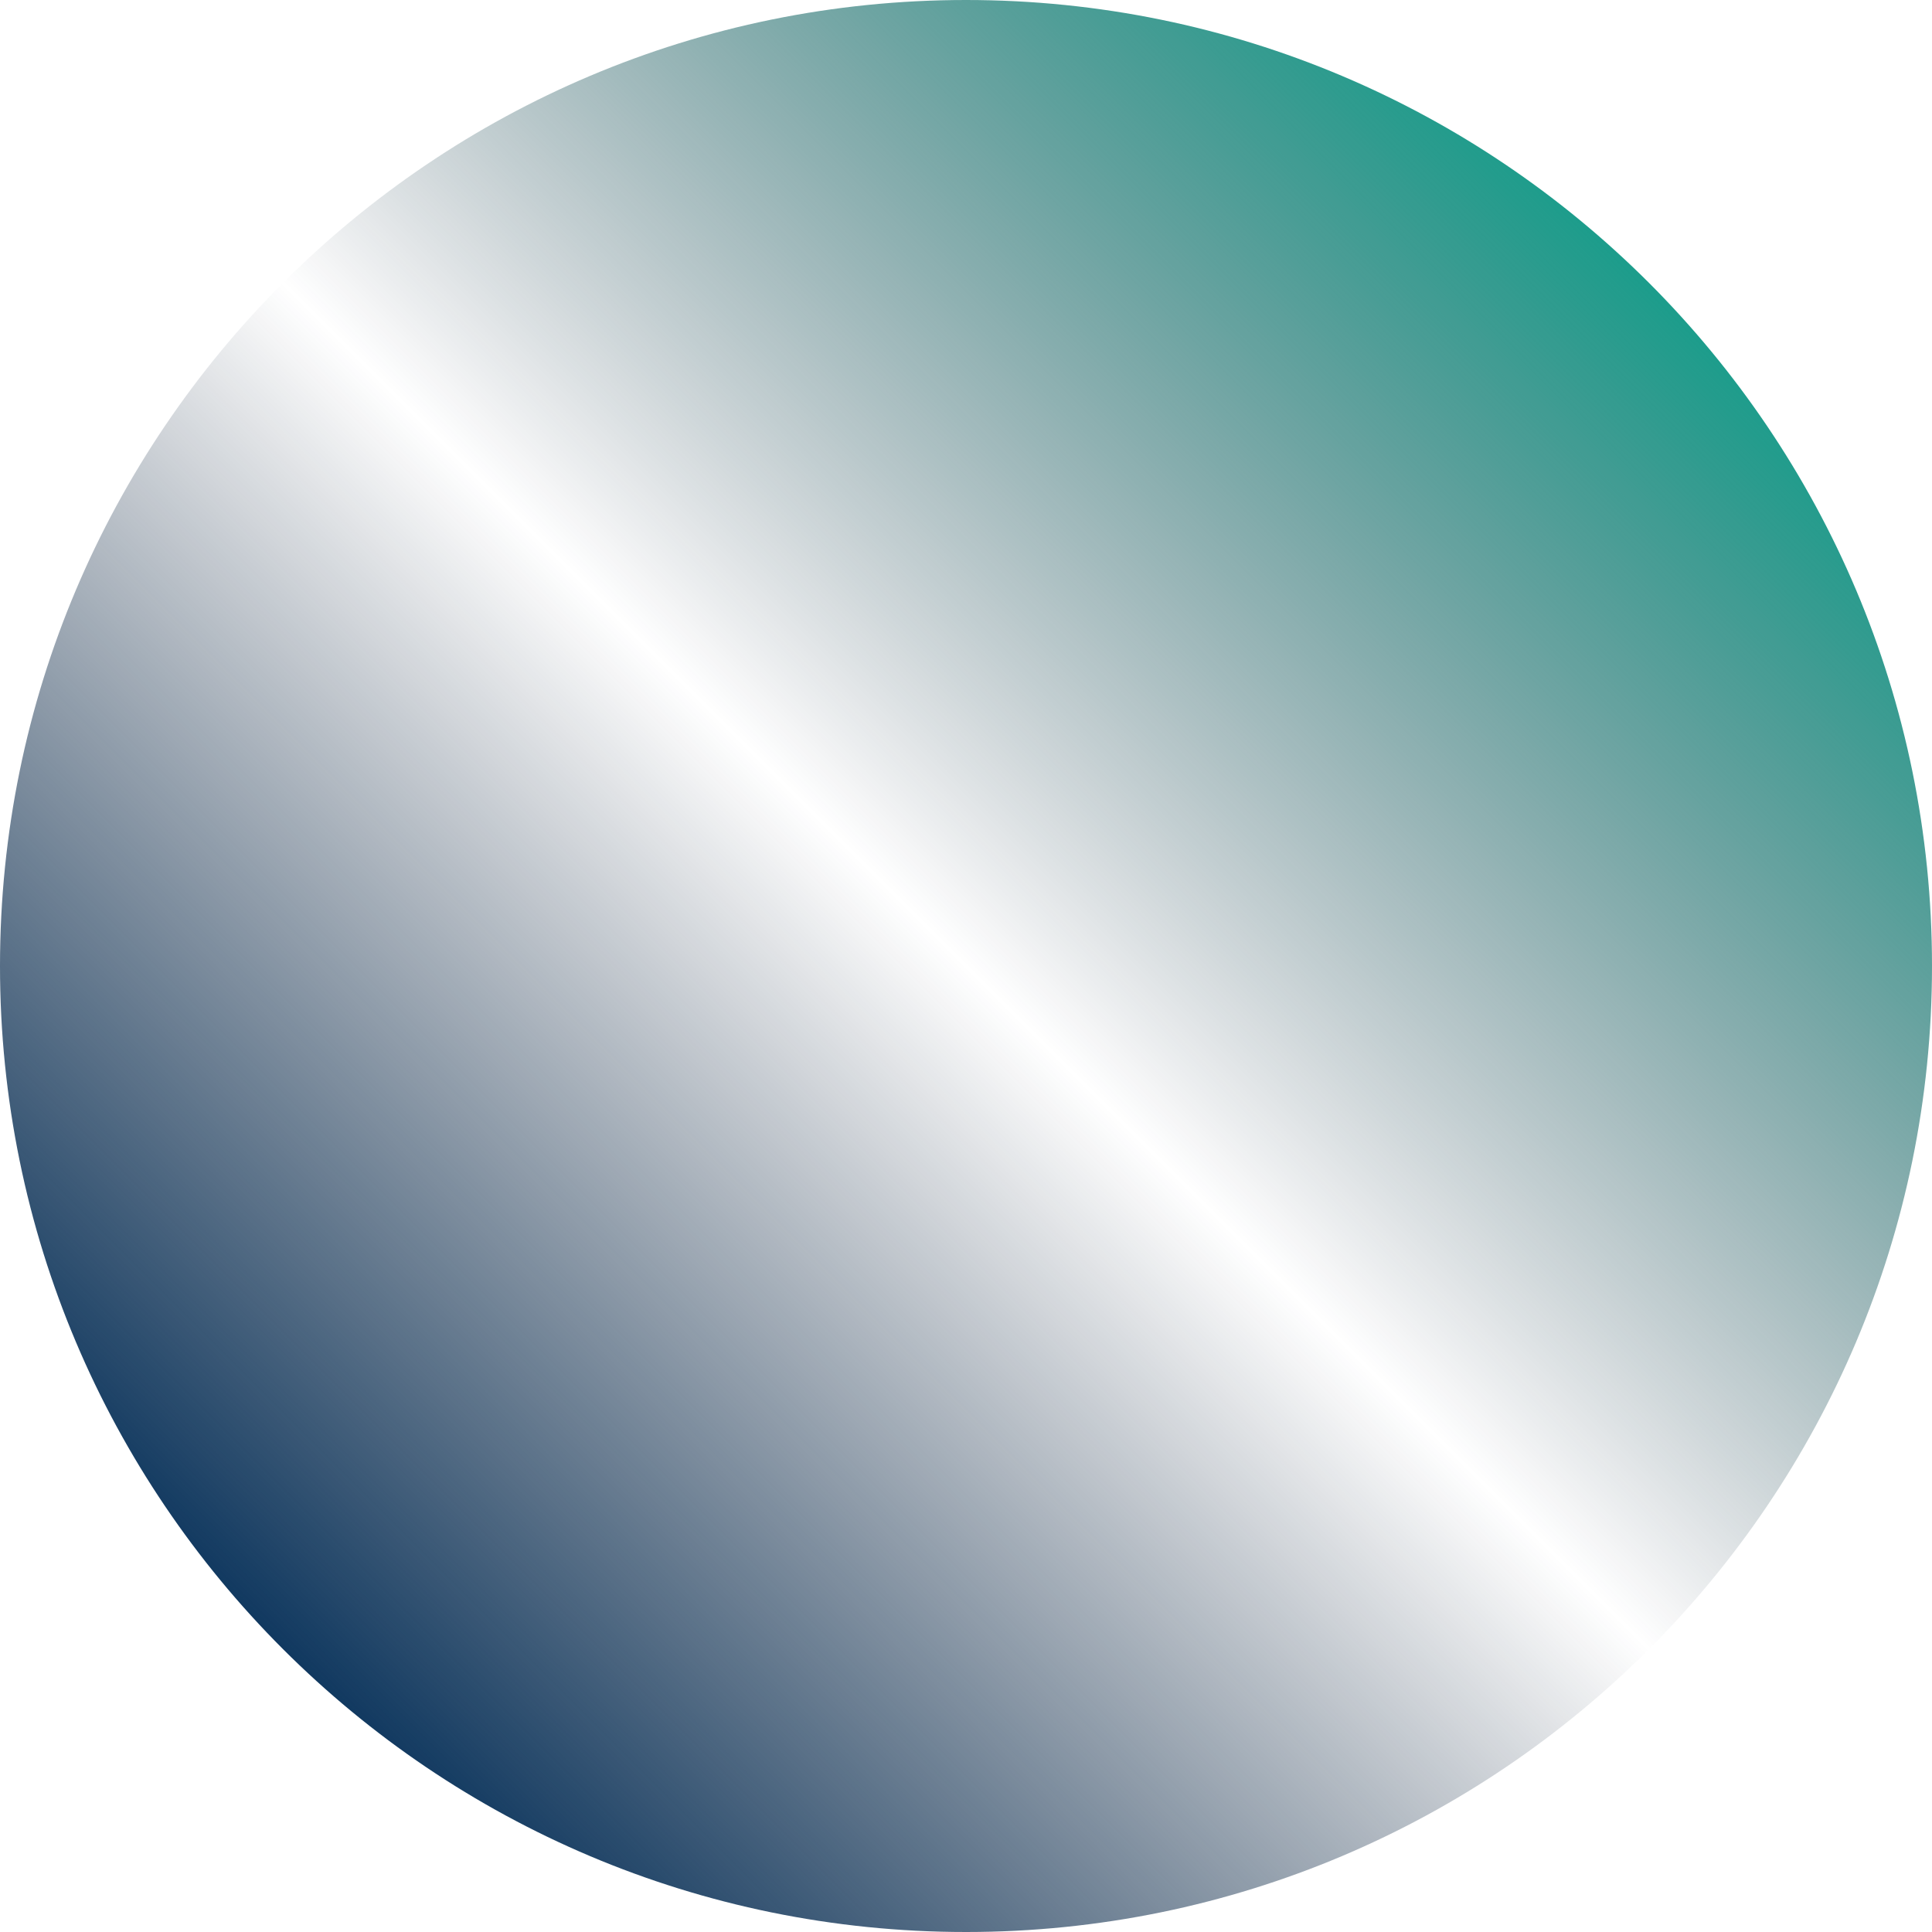
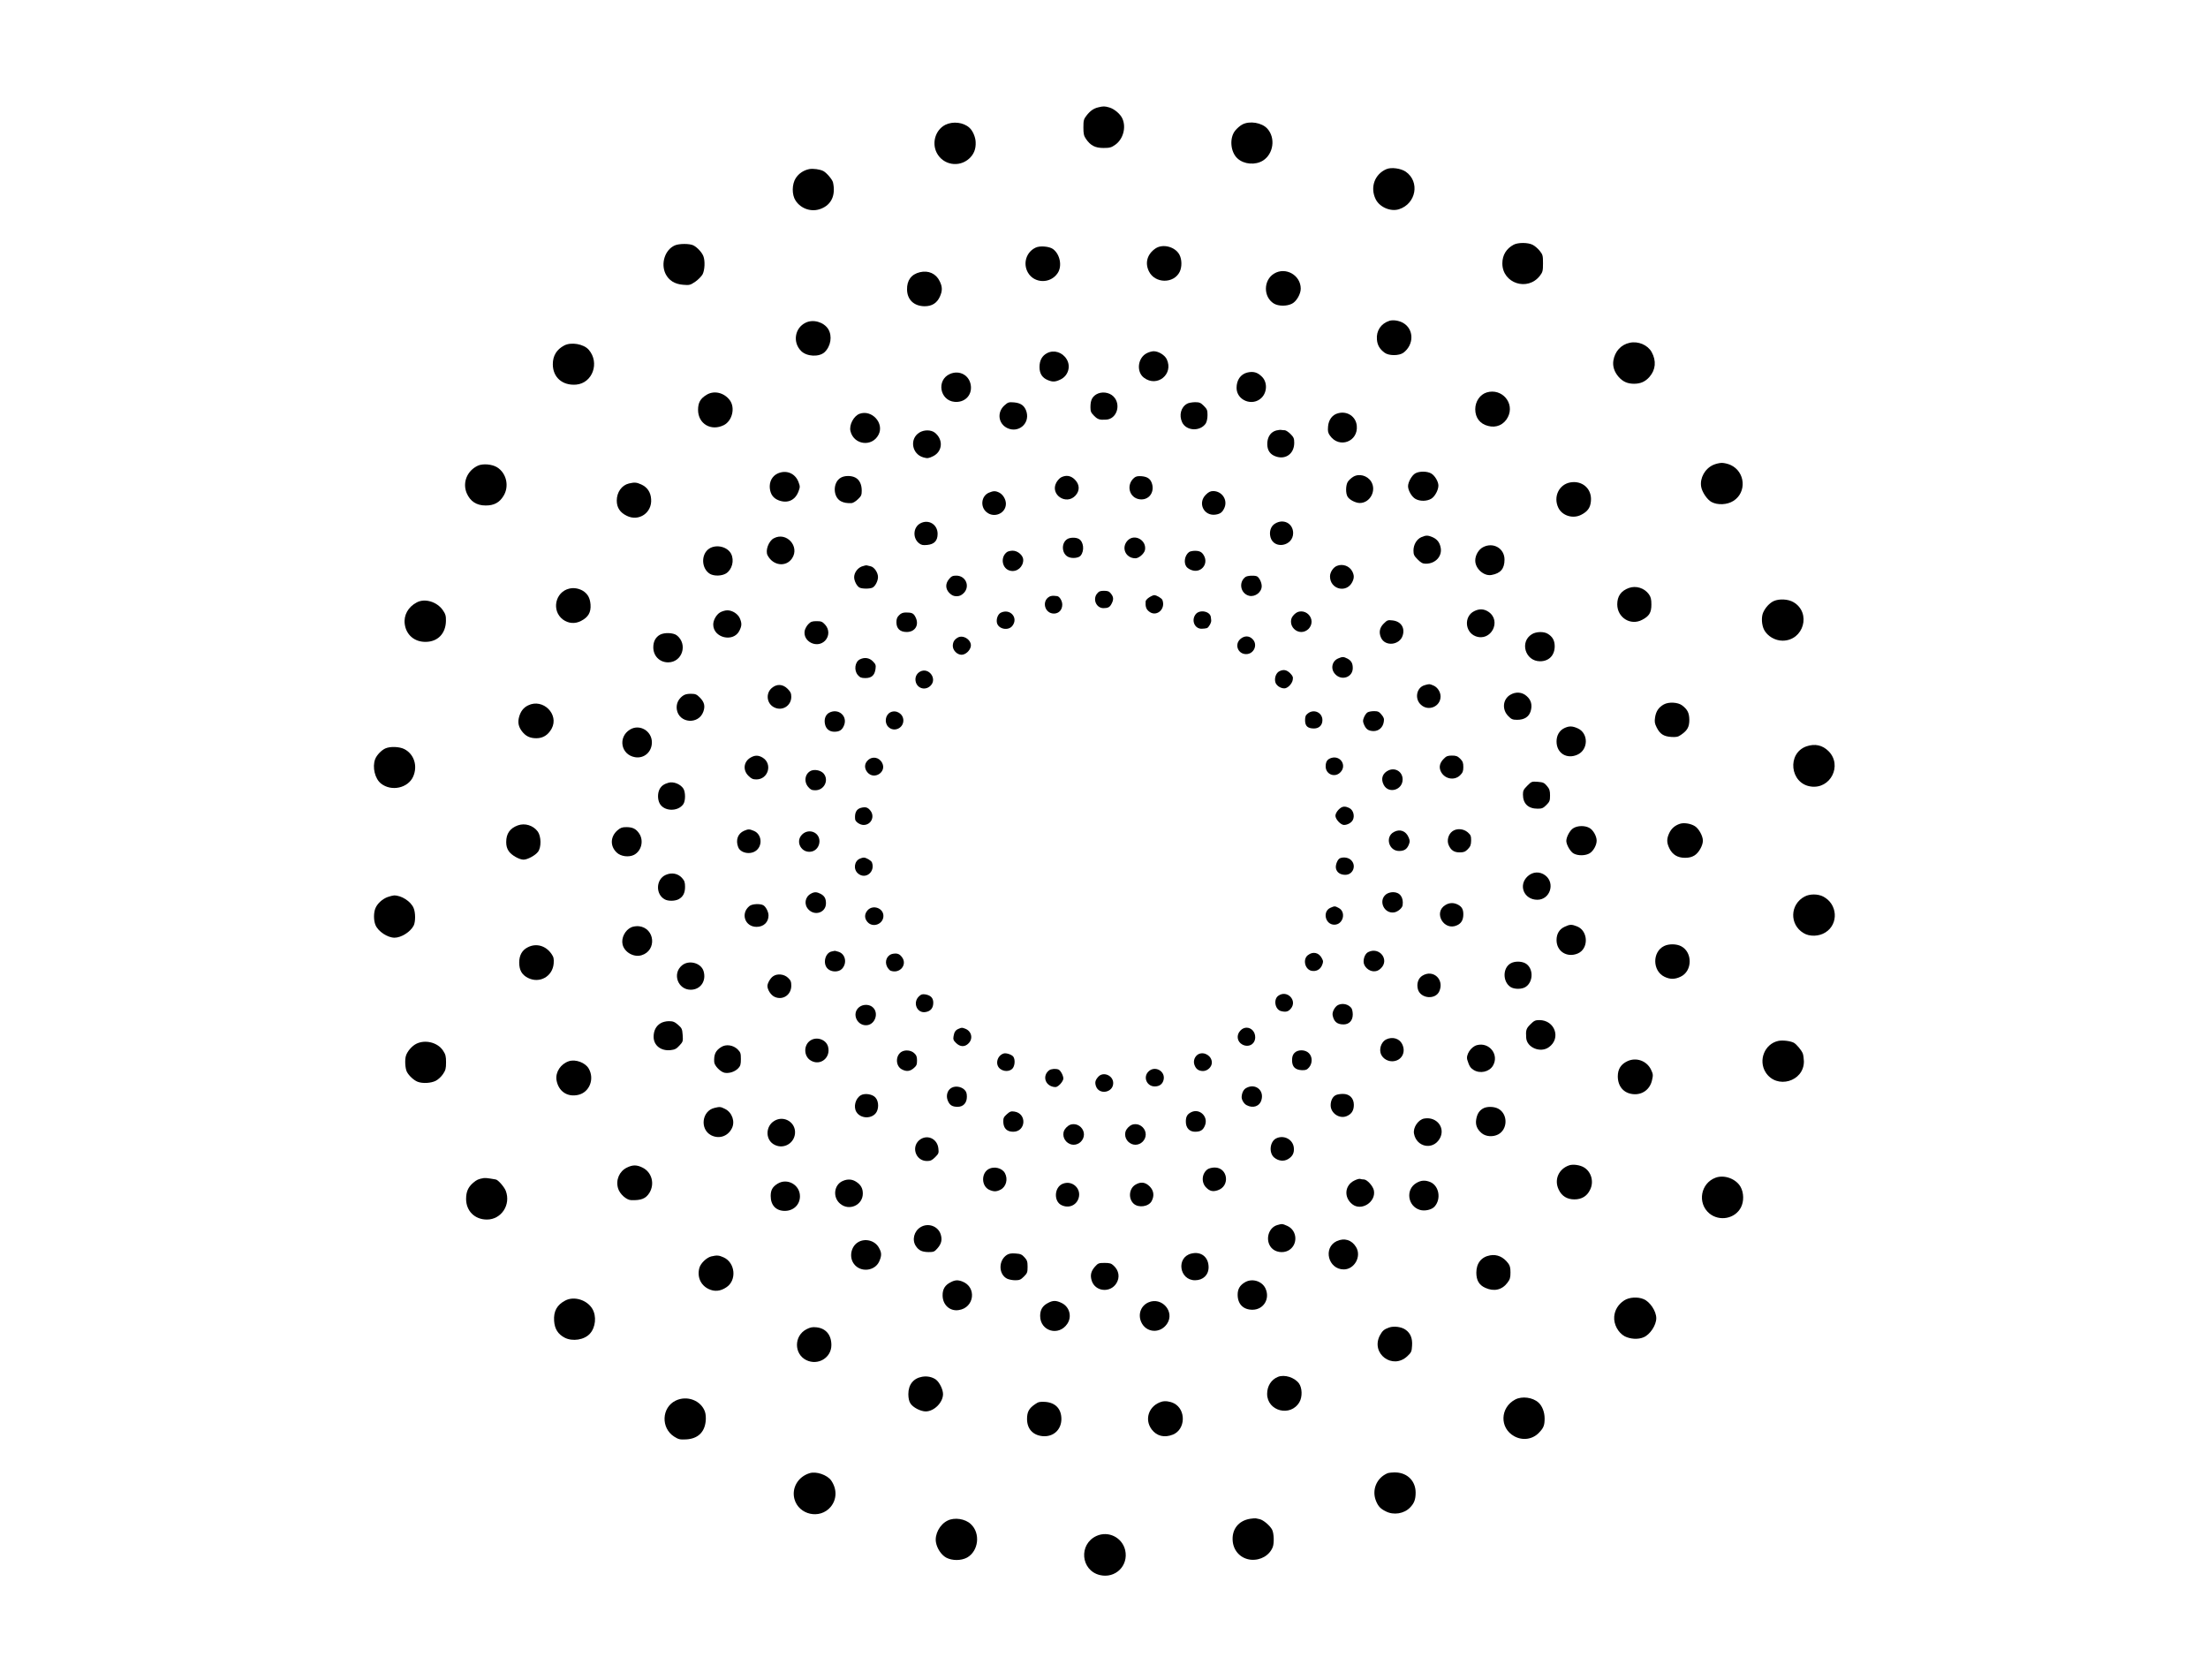
- <svg xmlns="http://www.w3.org/2000/svg" viewBox="0 0 926.2 926.2">
-   <defs>
-     <style>
-       .cls-1 {
-         fill: url(#linear-gradient);
-       }
-     </style>
-     <linearGradient id="linear-gradient" x1="0.146" y1="0.854" x2="0.854" y2="0.146" gradientUnits="objectBoundingBox">
-       <stop offset="0" stop-color="#0e375f" />
-       <stop offset="0.5" stop-color="#0e1f34" stop-opacity="0" />
-       <stop offset="1" stop-color="#1a9d8b" />
-     </linearGradient>
-   </defs>
-   <circle id="Ellipse_38" data-name="Ellipse 38" class="cls-1" cx="463.1" cy="463.1" r="463.1" />
+ <svg xmlns="http://www.w3.org/2000/svg" version="1.0" width="2037pt" height="1549pt" viewBox="0 0 2037 1549" preserveAspectRatio="xMidYMid meet">
+   <g transform="translate(0,1549) scale(0.1,-0.1)" fill="#000000" stroke="none">
+     <path d="M10133 14500 c-44 -10 -76 -33 -110 -77 -25 -32 -28 -45 -28 -108 0 -59 4 -78 24 -107 42 -61 85 -83 161 -83 57 0 73 4 108 29 72 50 103 157 68 239 -17 43 -76 93 -123 106 -43 12 -54 12 -100 1z" />
+     <path d="M8722 14339 c-91 -46 -128 -165 -80 -259 58 -112 205 -138 299 -53 43 39 63 88 60 151 -1 47 -27 107 -58 134 -55 50 -151 61 -221 27z" />
+     <path d="M11460 14341 c-19 -10 -48 -35 -64 -55 -56 -68 -45 -199 21 -258 60 -55 165 -63 235 -19 97 62 117 209 40 294 -50 56 -164 75 -232 38z" />
+     <path d="M7465 13930 c-52 -11 -94 -39 -123 -82 -37 -57 -38 -155 -2 -209 51 -77 148 -108 233 -75 97 37 138 125 112 243 -6 27 -59 89 -89 105 -30 16 -95 25 -131 18z" />
+     <path d="M12791 13930 c-109 -46 -153 -168 -100 -277 36 -74 138 -118 216 -93 158 51 194 254 62 346 -45 31 -133 43 -178 24z" />
+     <path d="M13965 13233 c-68 -36 -105 -96 -105 -173 0 -184 234 -261 347 -113 25 33 28 44 28 114 0 71 -2 80 -31 116 -17 21 -46 46 -65 55 -43 22 -134 22 -174 1z" />
+     <path d="M6225 13226 c-90 -40 -131 -166 -85 -262 30 -61 85 -95 162 -101 59 -5 66 -3 112 28 27 19 58 50 68 69 20 39 24 123 7 167 -13 34 -55 80 -91 99 -34 18 -133 18 -173 0z" />
+     <path d="M9555 13206 c-87 -40 -120 -146 -72 -230 58 -102 208 -105 274 -6 44 64 23 175 -43 223 -33 24 -120 32 -159 13z" />
+     <path d="M10660 13198 c-76 -52 -99 -132 -61 -210 55 -115 231 -117 285 -4 21 45 20 113 -3 156 -39 74 -153 104 -221 58z" />
+     <path d="M8487 12979 c-80 -19 -121 -75 -119 -161 2 -93 64 -152 162 -153 68 0 114 29 141 89 24 53 24 90 -2 142 -33 70 -104 102 -182 83z" />
+     <path d="M11754 12966 c-100 -61 -100 -216 -2 -276 43 -26 121 -26 168 -1 41 21 80 89 80 138 0 125 -140 204 -246 139z" />
+     <path d="M12819 12531 c-79 -25 -124 -93 -116 -174 4 -51 26 -88 71 -121 39 -29 133 -29 173 0 99 74 99 217 -2 275 -38 22 -92 30 -126 20z" />
+     <path d="M7432 12513 c-101 -49 -121 -183 -40 -262 52 -51 165 -56 215 -10 58 55 73 149 34 213 -41 65 -139 94 -209 59z" />
+     <path d="M15035 12328 c-80 -17 -137 -79 -151 -165 -8 -52 9 -104 49 -150 39 -44 82 -63 142 -63 60 0 103 19 142 63 58 66 65 149 20 230 -37 65 -123 102 -202 85z" />
+     <path d="M5205 12303 c-70 -37 -105 -95 -105 -173 0 -121 89 -198 215 -188 152 13 220 203 116 322 -46 53 -162 73 -226 39z" />
+     <path d="M9661 12233 c-47 -24 -71 -67 -71 -129 0 -60 25 -99 76 -120 45 -19 70 -18 119 6 70 34 96 121 55 187 -39 64 -116 88 -179 56z" />
+     <path d="M10580 12232 c-84 -42 -99 -171 -27 -226 122 -93 276 32 211 170 -19 39 -76 74 -121 74 -15 0 -44 -8 -63 -18z" />
+     <path d="M8763 12040 c-126 -56 -93 -245 44 -257 92 -8 159 58 150 146 -10 98 -104 151 -194 111z" />
+     <path d="M11505 12053 c-60 -16 -97 -69 -97 -141 0 -116 148 -174 231 -91 52 52 54 144 3 194 -41 41 -80 52 -137 38z" />
+     <path d="M13716 11870 c-62 -19 -106 -83 -106 -155 0 -78 43 -135 118 -154 76 -21 147 11 183 81 66 129 -55 270 -195 228z" />
+     <path d="M6517 11847 c-56 -34 -77 -72 -77 -138 0 -129 121 -200 239 -140 77 40 105 160 54 229 -53 71 -147 93 -216 49z" />
+     <path d="M10112 11851 c-38 -25 -52 -55 -52 -118 0 -38 5 -50 34 -79 33 -33 50 -39 111 -35 98 5 141 140 67 214 -40 40 -111 48 -160 18z" />
+     <path d="M9265 11749 c-69 -64 -55 -168 28 -208 101 -48 207 39 178 147 -16 57 -50 84 -115 90 -50 4 -56 2 -91 -29z" />
+     <path d="M10952 11766 c-57 -31 -77 -106 -46 -172 39 -81 167 -86 218 -10 9 15 16 46 16 77 0 45 -4 55 -34 85 -29 29 -40 34 -82 34 -27 -1 -59 -6 -72 -14z" />
+     <path d="M12345 11678 c-53 -13 -88 -60 -93 -122 -4 -45 0 -60 18 -85 85 -121 262 -55 247 92 -8 84 -87 138 -172 115z" />
+     <path d="M7930 11673 c-54 -20 -98 -103 -84 -160 31 -128 199 -149 259 -33 55 106 -62 234 -175 193z" />
+     <path d="M11774 11519 c-47 -13 -76 -51 -82 -107 -5 -61 15 -104 62 -126 96 -45 186 12 186 119 0 40 -5 52 -34 81 -19 19 -42 34 -52 35 -11 0 -26 2 -34 3 -8 2 -29 -1 -46 -5z" />
+     <path d="M8482 11500 c-94 -58 -70 -201 39 -230 35 -10 47 -8 86 11 89 43 98 154 17 218 -35 27 -98 28 -142 1z" />
+     <path d="M15805 11201 c-76 -34 -124 -121 -111 -200 8 -50 56 -121 96 -142 56 -30 145 -26 201 10 126 79 111 270 -26 332 -22 10 -58 19 -80 19 -22 0 -58 -9 -80 -19z" />
+     <path d="M4410 11195 c-100 -46 -145 -155 -105 -253 33 -77 91 -115 176 -115 76 0 126 26 164 88 55 89 28 211 -60 265 -46 28 -129 35 -175 15z" />
+     <path d="M7174 11122 c-51 -24 -78 -76 -72 -137 7 -57 32 -91 83 -111 81 -30 150 1 181 81 16 43 16 47 0 90 -31 80 -113 113 -192 77z" />
+     <path d="M13058 11124 c-32 -17 -68 -81 -68 -119 0 -39 34 -98 68 -117 41 -24 107 -23 147 2 33 20 65 80 65 121 0 36 -32 90 -64 110 -37 23 -110 24 -148 3z" />
+     <path d="M12483 11091 c-18 -11 -39 -31 -48 -44 -21 -32 -22 -110 -2 -140 18 -29 75 -57 112 -57 94 0 156 114 105 197 -35 57 -113 78 -167 44z" />
+     <path d="M7758 11084 c-76 -41 -76 -178 0 -218 27 -14 57 -19 99 -17 12 1 38 16 57 35 31 29 36 39 36 80 0 58 -21 101 -60 121 -37 19 -97 19 -132 -1z" />
+     <path d="M9790 11087 c-14 -7 -34 -29 -45 -49 -60 -111 93 -213 178 -118 40 45 38 101 -7 146 -37 37 -80 44 -126 21z" />
+     <path d="M10464 11083 c-78 -65 -47 -187 51 -199 80 -10 136 59 114 140 -13 47 -41 68 -96 73 -36 3 -53 -1 -69 -14z" />
+     <path d="M14488 11040 c-105 -18 -160 -132 -112 -233 36 -75 136 -106 213 -65 58 30 83 65 88 125 11 112 -77 192 -189 173z" />
+     <path d="M5802 11030 c-66 -16 -112 -80 -112 -158 0 -64 30 -110 92 -140 112 -56 235 28 225 154 -4 64 -36 110 -91 135 -44 20 -62 21 -114 9z" />
+     <path d="M9123 10945 c-70 -30 -82 -129 -22 -179 70 -59 179 -12 179 77 0 40 -26 84 -60 102 -35 18 -55 18 -97 0z" />
+     <path d="M11124 10926 c-78 -78 -16 -200 92 -183 44 7 63 23 81 65 30 73 -25 152 -105 152 -25 0 -43 -9 -68 -34z" />
+     <path d="M8490 10662 c-66 -36 -72 -135 -12 -183 22 -17 36 -20 76 -16 65 6 96 39 96 102 0 88 -84 138 -160 97z" />
+     <path d="M11763 10660 c-39 -23 -56 -74 -42 -126 32 -115 209 -83 209 39 -1 89 -89 135 -167 87z" />
+     <path d="M13113 10535 c-43 -19 -73 -69 -73 -124 0 -37 6 -49 39 -82 31 -31 46 -39 76 -39 90 0 154 72 135 153 -10 46 -34 75 -77 93 -40 17 -59 17 -100 -1z" />
+     <path d="M7138 10524 c-47 -25 -79 -113 -57 -156 50 -97 170 -112 226 -29 74 110 -52 249 -169 185z" />
+     <path d="M9843 10515 c-56 -39 -47 -139 16 -164 35 -15 93 -8 110 13 38 45 28 131 -17 155 -29 16 -84 14 -109 -4z" />
+     <path d="M10405 10506 c-65 -65 -22 -166 70 -166 32 0 81 43 88 76 17 90 -94 153 -158 90z" />
+     <path d="M13681 10442 c-41 -22 -71 -74 -71 -123 0 -75 80 -146 150 -133 84 15 120 58 120 142 0 104 -105 164 -199 114z" />
+     <path d="M6544 10430 c-79 -51 -75 -185 6 -234 39 -22 108 -20 148 4 56 35 78 120 47 181 -34 66 -136 90 -201 49z" />
+     <path d="M9289 10397 c-64 -49 -44 -156 32 -172 61 -14 119 35 119 100 0 41 -50 85 -97 85 -21 0 -45 -6 -54 -13z" />
+     <path d="M10969 10397 c-39 -30 -51 -96 -24 -134 8 -12 31 -27 51 -33 83 -28 154 55 112 133 -18 34 -40 46 -83 46 -22 0 -47 -5 -56 -12z" />
+     <path d="M7949 10264 c-39 -16 -69 -58 -69 -99 0 -34 25 -82 49 -95 25 -13 97 -13 122 0 25 14 49 62 49 97 0 41 -34 91 -67 99 -15 3 -33 7 -38 9 -6 1 -26 -4 -46 -11z" />
+     <path d="M12334 10270 c-34 -13 -64 -59 -64 -97 0 -119 151 -158 205 -53 19 37 19 63 0 100 -26 49 -88 72 -141 50z" />
+     <path d="M8756 10149 c-36 -43 -35 -91 3 -130 22 -21 39 -29 66 -29 27 0 44 8 66 29 61 62 19 161 -69 161 -33 0 -45 -6 -66 -31z" />
+     <path d="M11489 10167 c-65 -50 -44 -153 35 -173 55 -13 116 33 116 89 0 35 -24 82 -45 91 -27 10 -89 6 -106 -7z" />
+     <path d="M15027 10066 c-72 -26 -107 -76 -107 -151 0 -122 123 -199 229 -143 66 34 86 67 86 141 0 49 -5 69 -23 95 -42 58 -119 82 -185 58z" />
+     <path d="M5251 10060 c-129 -31 -165 -203 -59 -284 51 -38 112 -43 168 -14 67 34 93 79 88 151 -5 63 -27 101 -74 129 -38 21 -82 28 -123 18z" />
+     <path d="M10120 10013 c-41 -53 -5 -133 60 -133 42 0 59 9 75 41 20 38 19 62 -6 93 -16 21 -29 26 -64 26 -36 0 -47 -5 -65 -27z" />
+     <path d="M9683 9987 c-76 -40 -46 -157 40 -157 45 0 77 34 77 83 0 34 -25 75 -47 78 -5 0 -18 2 -30 3 -12 1 -30 -2 -40 -7z" />
+     <path d="M10603 9980 c-18 -11 -33 -28 -34 -37 -3 -46 4 -70 27 -90 67 -61 161 14 128 102 -7 17 -54 45 -76 45 -7 0 -28 -9 -45 -20z" />
+     <path d="M16365 9946 c-40 -18 -80 -62 -100 -109 -17 -42 -13 -112 10 -157 30 -58 101 -100 170 -100 195 0 268 257 101 355 -49 29 -130 33 -181 11z" />
+     <path d="M3845 9933 c-80 -42 -122 -118 -111 -200 13 -100 91 -166 194 -164 111 1 184 77 186 193 1 47 -4 64 -29 100 -54 77 -165 111 -240 71z" />
+     <path d="M13600 9852 c-95 -47 -87 -192 13 -231 142 -54 244 142 118 226 -41 27 -84 29 -131 5z" />
+     <path d="M6642 9840 c-34 -21 -62 -71 -62 -111 0 -123 185 -168 241 -58 23 46 24 68 5 114 -18 42 -69 75 -116 75 -19 0 -50 -9 -68 -20z" />
+     <path d="M9233 9838 c-26 -13 -43 -55 -36 -92 12 -59 104 -78 142 -30 59 74 -19 164 -106 122z" />
+     <path d="M11031 9824 c-43 -55 -11 -134 54 -134 18 0 41 3 50 6 17 7 42 52 39 72 -1 6 -2 19 -3 27 -4 56 -103 76 -140 29z" />
+     <path d="M11939 9821 c-21 -22 -29 -39 -29 -66 0 -51 44 -95 95 -95 51 0 95 44 95 95 0 51 -44 95 -95 95 -27 0 -44 -8 -66 -29z" />
+     <path d="M8295 9815 c-19 -18 -25 -35 -25 -65 0 -58 33 -90 95 -90 79 0 118 67 80 139 -17 34 -33 41 -86 41 -29 0 -47 -7 -64 -25z" />
+     <path d="M12765 9737 c-38 -38 -46 -82 -24 -130 38 -84 173 -69 200 22 22 72 -18 130 -95 138 -42 5 -48 3 -81 -30z" />
+     <path d="M7457 9732 c-15 -15 -29 -42 -33 -59 -20 -101 113 -168 187 -94 41 42 41 106 0 150 -25 27 -36 31 -78 31 -41 0 -54 -5 -76 -28z" />
+     <path d="M14133 9640 c-116 -70 -62 -250 75 -250 83 0 136 56 135 141 -1 52 -21 87 -65 113 -36 22 -106 20 -145 -4z" />
+     <path d="M6089 9635 c-40 -22 -62 -62 -62 -116 0 -80 58 -139 137 -139 130 0 184 167 80 249 -32 25 -114 28 -155 6z" />
+     <path d="M8835 9608 c-31 -18 -44 -40 -45 -76 0 -41 40 -82 81 -82 36 0 77 37 85 76 11 58 -69 113 -121 82z" />
+     <path d="M11444 9596 c-58 -50 -24 -140 52 -140 73 0 111 88 59 139 -31 32 -75 32 -111 1z" />
+     <path d="M12345 9416 c-58 -25 -72 -98 -27 -145 59 -64 162 -29 162 56 0 45 -14 69 -50 88 -35 18 -46 18 -85 1z" />
+     <path d="M7934 9408 c-47 -22 -58 -101 -20 -145 20 -23 32 -28 70 -28 57 0 85 26 93 83 5 36 2 45 -25 72 -32 32 -76 39 -118 18z" />
+     <path d="M8489 9295 c-37 -20 -52 -60 -39 -101 20 -59 91 -74 135 -29 64 63 -16 172 -96 130z" />
+     <path d="M11803 9298 c-29 -14 -47 -59 -38 -98 7 -32 46 -60 84 -60 30 0 70 41 77 77 5 27 1 37 -24 63 -32 31 -61 37 -99 18z" />
+     <path d="M13142 9169 c-75 -22 -94 -127 -32 -181 69 -63 180 -15 180 77 0 42 -28 85 -65 101 -39 16 -38 16 -83 3z" />
+     <path d="M7121 9144 c-60 -50 -48 -147 23 -180 74 -36 156 16 156 98 0 32 -7 47 -34 74 -44 44 -99 47 -145 8z" />
+     <path d="M13932 9080 c-69 -42 -77 -137 -16 -197 27 -28 39 -33 81 -33 65 0 108 27 124 79 17 57 5 104 -37 140 -42 38 -101 42 -152 11z" />
+     <path d="M6296 9069 c-41 -32 -59 -75 -52 -124 20 -128 202 -142 245 -19 18 52 9 88 -34 131 -28 28 -40 33 -83 33 -35 0 -57 -6 -76 -21z" />
+     <path d="M15350 8992 c-47 -26 -72 -62 -81 -119 -6 -40 -4 -56 14 -92 30 -61 64 -84 134 -89 48 -3 64 0 92 20 58 40 76 72 76 138 -1 64 -17 96 -68 134 -38 28 -122 33 -167 8z" />
+     <path d="M4872 8983 c-42 -20 -69 -55 -83 -106 -14 -51 -6 -91 27 -134 34 -44 73 -63 132 -63 61 0 108 29 141 88 72 132 -80 283 -217 215z" />
+     <path d="M7649 8915 c-33 -18 -48 -59 -38 -105 9 -44 41 -70 86 -70 48 0 72 16 89 57 37 87 -52 164 -137 118z" />
+     <path d="M8214 8919 c-47 -24 -57 -96 -19 -134 51 -52 139 -14 139 59 0 61 -66 102 -120 75z" />
+     <path d="M12066 8909 c-21 -16 -26 -29 -26 -64 0 -53 25 -75 82 -75 47 0 78 30 78 77 0 70 -78 106 -134 62z" />
+     <path d="M12617 8919 c-11 -6 -25 -26 -33 -45 -12 -29 -12 -39 -1 -66 19 -45 40 -60 87 -62 49 -1 88 33 96 85 5 28 1 41 -21 67 -22 27 -34 32 -68 32 -23 0 -50 -5 -60 -11z" />
+     <path d="M14431 8773 c-45 -22 -71 -67 -71 -123 0 -107 93 -166 192 -122 102 45 105 197 4 243 -51 23 -81 23 -125 2z" />
+     <path d="M5812 8760 c-114 -70 -84 -233 47 -255 84 -14 155 49 155 137 0 105 -113 172 -202 118z" />
+     <path d="M16665 8605 c-181 -64 -152 -342 39 -370 183 -28 296 195 165 326 -56 56 -126 71 -204 44z" />
+     <path d="M3555 8586 c-37 -17 -80 -62 -94 -99 -28 -74 -2 -181 54 -225 96 -76 250 -42 297 65 43 98 8 207 -82 253 -46 23 -130 26 -175 6z" />
+     <path d="M6922 8500 c-62 -38 -70 -114 -18 -166 27 -27 42 -34 74 -34 110 0 151 144 58 201 -40 24 -73 24 -114 -1z" />
+     <path d="M13320 8491 c-36 -36 -46 -73 -30 -112 31 -74 126 -95 181 -40 24 24 29 38 29 76 0 38 -5 52 -29 76 -24 24 -38 29 -76 29 -38 0 -52 -5 -75 -29z" />
+     <path d="M12285 8499 c-39 -11 -55 -34 -55 -79 0 -73 84 -107 135 -55 62 61 4 157 -80 134z" />
+     <path d="M8005 8475 c-32 -31 -32 -75 -2 -110 62 -73 180 4 135 88 -28 53 -92 64 -133 22z" />
+     <path d="M12813 8385 c-58 -25 -77 -78 -48 -134 44 -87 175 -50 175 49 0 69 -64 111 -127 85z" />
+     <path d="M7484 8381 c-57 -24 -71 -100 -28 -150 21 -25 33 -31 66 -31 82 0 128 94 76 155 -25 28 -79 40 -114 26z" />
+     <path d="M6169 8270 c-44 -12 -68 -30 -84 -60 -19 -37 -19 -93 0 -130 39 -76 169 -80 219 -8 21 30 21 112 0 144 -27 41 -90 66 -135 54z" />
+     <path d="M14090 8242 c-34 -34 -40 -46 -40 -81 0 -84 48 -131 136 -131 39 0 51 5 80 34 30 30 34 40 34 88 0 44 -5 60 -28 87 -25 30 -35 35 -85 39 -56 4 -58 3 -97 -36z" />
+     <path d="M7943 8038 c-42 -11 -60 -46 -54 -105 2 -24 45 -53 78 -53 70 0 106 78 63 132 -24 31 -45 37 -87 26z" />
+     <path d="M12349 8021 c-17 -18 -29 -40 -29 -56 0 -32 49 -85 79 -85 32 0 68 20 81 45 20 37 5 92 -30 110 -43 22 -68 19 -101 -14z" />
+     <path d="M15499 7891 c-46 -15 -78 -42 -99 -85 -25 -54 -25 -89 1 -142 28 -58 76 -87 144 -87 37 0 64 7 88 22 39 24 77 91 77 136 0 44 -38 112 -74 134 -38 24 -100 34 -137 22z" />
+     <path d="M4777 7876 c-73 -27 -107 -76 -107 -154 0 -34 7 -59 23 -83 24 -37 97 -79 137 -79 37 0 110 40 134 73 31 42 29 140 -2 185 -42 58 -119 82 -185 58z" />
+     <path d="M14513 7849 c-30 -19 -63 -80 -63 -117 1 -36 39 -101 69 -116 41 -22 109 -20 147 3 34 21 64 75 64 116 0 41 -30 95 -64 116 -41 25 -112 25 -153 -2z" />
+     <path d="M5696 7830 c-66 -58 -69 -145 -7 -204 38 -37 112 -46 160 -22 69 36 92 131 48 197 -29 43 -60 59 -119 59 -39 0 -54 -6 -82 -30z" />
+     <path d="M6864 7826 c-57 -25 -79 -85 -54 -150 21 -57 117 -74 169 -30 59 50 46 150 -23 179 -43 18 -52 18 -92 1z" />
+     <path d="M13397 7820 c-36 -28 -50 -83 -33 -124 21 -49 50 -69 102 -69 37 0 51 5 75 29 24 25 30 39 31 79 0 43 -3 52 -31 77 -40 35 -105 39 -144 8z" />
+     <path d="M12859 7815 c-83 -45 -47 -175 48 -175 47 0 72 16 89 56 12 29 12 39 0 68 -25 61 -81 82 -137 51z" />
+     <path d="M7399 7791 c-66 -67 -3 -177 90 -156 41 9 71 49 71 95 0 84 -100 122 -161 61z" />
+     <path d="M7935 7570 c-54 -21 -65 -98 -20 -137 69 -60 162 14 129 102 -7 17 -55 45 -76 44 -7 0 -22 -4 -33 -9z" />
+     <path d="M12362 7573 c-22 -9 -44 -63 -37 -94 8 -37 40 -59 86 -59 71 0 105 85 54 135 -23 24 -69 32 -103 18z" />
+     <path d="M6141 7419 c-90 -40 -95 -178 -9 -225 31 -18 93 -17 127 0 42 22 61 58 61 115 0 41 -5 57 -28 82 -37 42 -96 53 -151 28z" />
+     <path d="M14094 7407 c-90 -82 -35 -217 89 -217 117 0 167 153 73 225 -50 38 -115 35 -162 -8z" />
+     <path d="M7481 7246 c-55 -30 -66 -99 -23 -145 59 -64 162 -29 162 56 0 45 -14 69 -50 88 -35 18 -57 19 -89 1z" />
+     <path d="M12787 7240 c-75 -59 -17 -184 78 -166 33 7 72 40 75 66 10 72 -25 120 -88 120 -24 0 -49 -8 -65 -20z" />
+     <path d="M16649 7220 c-136 -72 -142 -258 -11 -337 56 -35 144 -32 203 6 124 78 112 263 -22 331 -49 25 -122 25 -170 0z" />
+     <path d="M3576 7215 c-47 -17 -94 -59 -112 -102 -18 -41 -18 -114 0 -156 24 -59 111 -117 176 -117 61 0 146 53 176 111 18 35 18 120 0 162 -25 62 -113 118 -181 117 -11 -1 -37 -7 -59 -15z" />
+     <path d="M13334 7141 c-114 -69 -12 -244 109 -186 39 18 57 50 57 101 0 46 -14 70 -50 89 -39 20 -79 19 -116 -4z" />
+     <path d="M6914 7132 c-84 -68 -42 -192 66 -192 65 0 110 43 110 105 0 34 -25 82 -49 95 -31 16 -103 12 -127 -8z" />
+     <path d="M12274 7116 c-76 -34 -48 -156 36 -156 82 0 112 118 39 155 -34 18 -36 18 -75 1z" />
+     <path d="M8005 7094 c-31 -34 -32 -75 -2 -109 49 -57 147 -20 147 56 0 72 -96 106 -145 53z" />
+     <path d="M14435 6941 c-49 -22 -75 -65 -75 -123 0 -104 96 -165 195 -124 103 43 99 208 -5 250 -51 20 -66 20 -115 -3z" />
+     <path d="M5824 6936 c-58 -26 -95 -100 -80 -160 18 -71 103 -119 174 -98 144 43 125 251 -24 268 -22 2 -53 -2 -70 -10z" />
+     <path d="M15352 6763 c-110 -54 -108 -229 3 -283 53 -26 98 -25 151 1 108 52 110 224 4 280 -43 23 -114 24 -158 2z" />
+     <path d="M4870 6752 c-53 -26 -80 -74 -80 -141 0 -70 24 -113 81 -142 107 -54 227 13 237 133 3 44 0 59 -20 88 -52 76 -140 102 -218 62z" />
+     <path d="M7673 6713 c-61 -12 -85 -112 -38 -158 33 -34 102 -35 133 -2 48 51 33 134 -29 156 -18 6 -35 10 -38 10 -3 -1 -16 -4 -28 -6z" />
+     <path d="M12624 6708 c-26 -12 -44 -49 -44 -89 0 -45 48 -89 95 -89 27 0 44 8 66 29 79 79 -15 199 -117 149z" />
+     <path d="M8240 6692 c-55 -8 -83 -68 -56 -120 8 -16 23 -32 31 -36 86 -33 160 56 105 126 -21 28 -42 36 -80 30z" />
+     <path d="M12066 6679 c-49 -38 -28 -130 32 -144 43 -9 81 10 98 50 13 31 13 39 -1 65 -27 53 -82 66 -129 29z" />
+     <path d="M13938 6604 c-76 -41 -77 -170 -2 -219 34 -22 105 -22 139 1 75 49 72 179 -5 219 -37 19 -97 19 -132 -1z" />
+     <path d="M6291 6584 c-91 -76 -37 -224 81 -224 90 0 146 80 119 171 -23 77 -136 107 -200 53z" />
+     <path d="M13123 6490 c-39 -23 -56 -74 -42 -126 24 -86 161 -99 197 -19 49 108 -55 206 -155 145z" />
+     <path d="M7132 6484 c-25 -17 -52 -64 -52 -89 0 -37 34 -88 69 -102 75 -32 151 21 151 104 0 37 -5 50 -31 74 -36 34 -99 40 -137 13z" />
+     <path d="M8476 6297 c-58 -58 -15 -156 62 -143 47 7 72 37 72 86 0 44 -23 68 -73 77 -29 4 -40 1 -61 -20z" />
+     <path d="M11794 6305 c-48 -33 -32 -127 24 -142 44 -11 66 -6 90 22 64 75 -33 177 -114 120z" />
+     <path d="M12344 6219 c-29 -15 -55 -63 -50 -93 11 -60 41 -86 101 -86 52 0 85 36 85 92 0 24 -6 50 -13 59 -28 36 -80 48 -123 28z" />
+     <path d="M7927 6200 c-76 -60 -17 -183 79 -166 70 14 100 111 49 161 -31 32 -91 34 -128 5z" />
+     <path d="M14119 6041 c-39 -38 -44 -55 -39 -125 6 -90 132 -142 209 -86 115 81 56 250 -88 250 -37 0 -49 -6 -82 -39z" />
+     <path d="M6093 6050 c-41 -25 -63 -68 -63 -124 0 -80 68 -133 157 -123 38 4 54 12 81 42 33 35 34 40 30 98 -4 56 -8 63 -43 94 -31 27 -47 33 -84 33 -28 0 -59 -8 -78 -20z" />
+     <path d="M8845 6000 c-29 -11 -42 -30 -48 -69 -5 -28 -1 -39 23 -62 37 -37 81 -39 115 -4 44 43 29 112 -29 135 -31 12 -34 12 -61 0z" />
+     <path d="M11445 5985 c-42 -41 -33 -105 17 -131 58 -30 118 4 118 68 0 49 -35 88 -80 88 -19 0 -40 -9 -55 -25z" />
+     <path d="M12789 5902 c-39 -19 -63 -72 -54 -118 8 -47 56 -84 108 -84 86 1 132 82 92 160 -26 51 -89 69 -146 42z" />
+     <path d="M7478 5893 c-66 -41 -65 -147 2 -186 88 -53 187 27 159 129 -18 64 -102 94 -161 57z" />
+     <path d="M16406 5888 c-126 -27 -187 -179 -117 -290 101 -159 354 -86 353 101 -1 26 -5 58 -10 72 -12 31 -58 86 -83 100 -33 17 -103 25 -143 17z" />
+     <path d="M3838 5860 c-40 -21 -81 -70 -93 -109 -12 -38 -7 -119 9 -149 19 -36 65 -78 99 -91 46 -18 124 -13 167 9 22 11 52 39 67 62 24 35 28 52 28 108 0 56 -4 73 -28 109 -50 76 -167 104 -249 61z" />
+     <path d="M13626 5849 c-56 -15 -105 -90 -89 -137 17 -56 29 -74 58 -92 59 -37 144 -18 178 39 60 101 -33 220 -147 190z" />
+     <path d="M6653 5831 c-51 -32 -68 -67 -64 -138 2 -34 57 -91 96 -99 43 -8 96 10 126 42 20 21 24 36 24 85 0 52 -3 62 -30 89 -41 40 -107 50 -152 21z" />
+     <path d="M8313 5785 c-54 -38 -50 -131 8 -160 41 -22 74 -18 108 11 26 22 31 33 31 70 0 36 -5 50 -26 69 -31 29 -87 33 -121 10z" />
+     <path d="M11942 5777 c-16 -17 -22 -36 -22 -68 0 -60 29 -88 90 -91 36 -1 47 3 67 26 32 38 32 98 -2 131 -33 34 -102 35 -133 2z" />
+     <path d="M9260 5772 c-62 -19 -82 -103 -34 -141 34 -27 84 -27 112 -1 25 24 30 85 10 113 -15 19 -66 36 -88 29z" />
+     <path d="M11057 5766 c-34 -18 -51 -61 -38 -98 14 -40 38 -57 79 -58 42 0 82 38 82 78 0 61 -69 104 -123 78z" />
+     <path d="M15014 5701 c-60 -28 -89 -73 -89 -141 1 -92 54 -154 140 -163 86 -9 157 43 176 129 11 47 10 56 -10 98 -40 81 -136 115 -217 77z" />
+     <path d="M5249 5701 c-76 -25 -126 -100 -115 -174 17 -103 99 -160 200 -137 104 23 153 147 97 243 -31 54 -120 88 -182 68z" />
+     <path d="M9679 5617 c-63 -48 -40 -137 39 -153 26 -5 36 -1 62 24 16 17 30 40 30 52 0 29 -26 76 -45 84 -26 10 -69 6 -86 -7z" />
+     <path d="M10595 5605 c-52 -51 -15 -137 58 -137 44 0 73 22 82 62 18 80 -82 134 -140 75z" />
+     <path d="M10133 5558 c-29 -32 -34 -53 -22 -88 29 -83 159 -60 159 29 0 70 -91 109 -137 59z" />
+     <path d="M8778 5455 c-38 -21 -53 -73 -34 -118 17 -42 41 -57 91 -57 52 0 85 36 85 93 0 33 -6 49 -24 66 -30 28 -83 36 -118 16z" />
+     <path d="M11498 5454 c-24 -12 -40 -42 -43 -79 -3 -27 20 -67 46 -80 60 -32 121 -10 137 50 25 89 -58 154 -140 109z" />
+     <path d="M7942 5387 c-50 -29 -71 -107 -41 -155 36 -58 128 -66 175 -15 33 36 34 111 1 148 -27 32 -98 43 -135 22z" />
+     <path d="M12324 5388 c-29 -13 -48 -51 -48 -94 0 -73 81 -128 148 -100 45 19 66 52 66 104 0 62 -41 102 -102 101 -24 0 -53 -5 -64 -11z" />
+     <path d="M6592 5270 c-117 -27 -138 -196 -32 -252 72 -37 153 -12 191 62 33 62 4 147 -61 180 -42 21 -48 22 -98 10z" />
+     <path d="M13679 5263 c-34 -21 -51 -49 -60 -98 -9 -50 7 -92 50 -128 38 -32 103 -37 152 -12 88 46 92 183 6 235 -39 24 -112 26 -148 3z" />
+     <path d="M9289 5212 c-29 -26 -34 -36 -33 -72 2 -59 34 -90 91 -90 118 0 129 168 12 186 -31 5 -42 1 -70 -24z" />
+     <path d="M10985 5228 c-33 -18 -45 -40 -45 -85 0 -57 33 -93 85 -93 50 0 74 15 91 57 35 83 -52 165 -131 121z" />
+     <path d="M13140 5172 c-55 -9 -106 -83 -95 -140 23 -123 171 -154 235 -49 60 98 -22 209 -140 189z" />
+     <path d="M7143 5150 c-78 -47 -84 -164 -10 -213 82 -54 189 -4 201 93 12 105 -101 175 -191 120z" />
+     <path d="M9839 5091 c-21 -22 -29 -39 -29 -66 0 -51 44 -95 95 -95 51 0 95 44 95 95 0 51 -44 95 -95 95 -27 0 -44 -8 -66 -29z" />
+     <path d="M10409 5091 c-21 -22 -29 -39 -29 -66 0 -51 44 -95 95 -95 51 0 95 44 95 95 0 51 -44 95 -95 95 -27 0 -44 -8 -66 -29z" />
+     <path d="M8494 4982 c-93 -59 -52 -202 58 -202 32 0 47 7 75 35 33 33 35 39 30 81 -9 85 -93 129 -163 86z" />
+     <path d="M11774 4989 c-59 -29 -70 -132 -20 -176 39 -33 89 -39 128 -16 43 25 60 59 54 108 -9 75 -92 118 -162 84z" />
+     <path d="M14479 4741 c-99 -32 -144 -133 -99 -225 28 -60 78 -90 145 -90 67 0 117 30 145 90 36 73 11 163 -55 204 -37 23 -100 32 -136 21z" />
+     <path d="M5783 4719 c-70 -34 -104 -115 -81 -191 15 -52 77 -108 121 -109 92 -3 135 14 168 67 51 83 23 189 -61 232 -55 28 -93 28 -147 1z" />
+     <path d="M9121 4706 c-70 -39 -68 -156 4 -191 42 -19 68 -19 106 1 51 26 70 97 40 152 -25 47 -99 66 -150 38z" />
+     <path d="M11141 4704 c-54 -38 -61 -122 -13 -169 32 -33 62 -40 106 -25 117 38 94 210 -28 210 -23 0 -52 -7 -65 -16z" />
+     <path d="M15827 4626 c-138 -51 -170 -234 -58 -329 93 -77 238 -50 292 55 29 56 27 135 -3 189 -42 75 -150 115 -231 85z" />
+     <path d="M4465 4623 c-53 -9 -67 -16 -101 -45 -46 -40 -64 -83 -64 -148 0 -111 80 -190 192 -190 133 0 223 136 174 265 -15 38 -73 104 -94 105 -4 1 -25 4 -47 8 -22 4 -49 6 -60 5z" />
+     <path d="M12493 4599 c-88 -44 -97 -155 -17 -218 84 -66 219 21 199 127 -8 41 -63 102 -93 102 -11 0 -26 2 -34 5 -7 3 -32 -4 -55 -16z" />
+     <path d="M7775 4596 c-82 -35 -95 -151 -24 -210 83 -70 209 -13 209 94 0 47 -18 80 -59 107 -38 26 -81 29 -126 9z" />
+     <path d="M13068 4578 c-103 -59 -83 -215 32 -249 44 -13 108 1 134 30 64 70 42 193 -39 227 -47 19 -84 17 -127 -8z" />
+     <path d="M7174 4571 c-47 -29 -64 -59 -64 -114 0 -85 49 -137 130 -137 81 0 140 57 140 135 0 105 -116 171 -206 116z" />
+     <path d="M9804 4570 c-79 -32 -85 -164 -9 -198 65 -30 133 -2 155 63 30 90 -58 171 -146 135z" />
+     <path d="M10474 4561 c-59 -36 -66 -129 -15 -175 46 -41 139 -27 166 25 26 49 19 97 -19 135 -40 40 -83 45 -132 15z" />
+     <path d="M11783 4189 c-82 -24 -113 -139 -55 -208 35 -42 106 -54 157 -27 91 49 86 184 -8 227 -47 21 -49 21 -94 8z" />
+     <path d="M8493 4170 c-61 -37 -81 -118 -44 -174 27 -41 57 -55 117 -56 47 0 55 3 82 34 38 43 46 81 30 131 -25 75 -116 107 -185 65z" />
+     <path d="M12332 4041 c-129 -61 -79 -261 65 -261 99 0 166 121 113 207 -40 66 -108 86 -178 54z" />
+     <path d="M7913 4029 c-63 -40 -81 -137 -35 -198 59 -81 192 -68 233 22 24 54 24 81 -3 128 -37 67 -130 90 -195 48z" />
+     <path d="M10990 3926 c-141 -35 -111 -246 35 -246 74 0 125 49 125 120 0 94 -69 149 -160 126z" />
+     <path d="M9289 3914 c-79 -51 -78 -178 1 -219 16 -8 50 -15 76 -15 39 0 51 5 80 34 31 31 34 40 34 90 0 47 -4 61 -28 87 -24 27 -37 33 -83 36 -39 3 -61 -1 -80 -13z" />
+     <path d="M13748 3910 c-81 -14 -128 -72 -128 -160 0 -71 26 -115 83 -140 79 -36 153 -20 203 46 24 31 29 47 29 95 0 43 -5 65 -21 85 -44 59 -102 85 -166 74z" />
+     <path d="M6562 3900 c-42 -10 -96 -61 -109 -103 -24 -82 9 -161 83 -197 55 -27 110 -22 165 15 98 64 83 227 -25 276 -44 20 -62 21 -114 9z" />
+     <path d="M10102 3806 c-38 -43 -46 -81 -30 -131 33 -101 172 -114 228 -22 33 54 23 117 -26 162 -22 21 -37 25 -84 25 -53 0 -60 -3 -88 -34z" />
+     <path d="M8771 3662 c-53 -26 -76 -65 -75 -123 1 -87 68 -147 149 -134 145 21 168 213 32 264 -40 15 -67 14 -106 -7z" />
+     <path d="M11483 3660 c-45 -27 -65 -62 -65 -113 0 -88 53 -140 139 -139 102 2 162 103 117 198 -33 68 -125 95 -191 54z" />
+     <path d="M14984 3494 c-54 -35 -87 -88 -92 -149 -6 -71 36 -149 97 -182 51 -26 124 -31 174 -9 59 24 117 111 117 176 0 65 -58 152 -117 176 -54 23 -133 18 -179 -12z" />
+     <path d="M5215 3493 c-77 -40 -109 -99 -103 -188 5 -74 36 -123 98 -155 72 -37 181 -20 232 37 53 58 63 161 23 229 -49 83 -169 120 -250 77z" />
+     <path d="M9671 3472 c-52 -26 -75 -63 -75 -121 0 -141 172 -191 251 -72 44 66 20 156 -52 191 -51 25 -80 25 -124 2z" />
+     <path d="M10595 3476 c-68 -30 -97 -105 -69 -176 42 -105 177 -117 241 -21 74 111 -49 251 -172 197z" />
+     <path d="M12815 3244 c-46 -16 -62 -30 -86 -75 -84 -166 118 -317 254 -190 37 35 41 43 44 97 5 67 -14 115 -59 147 -36 27 -108 37 -153 21z" />
+     <path d="M7440 3228 c-116 -60 -117 -228 -1 -285 108 -52 231 22 231 139 0 94 -51 155 -138 164 -37 4 -57 0 -92 -18z" />
+     <path d="M8508 2790 c-81 -14 -128 -72 -128 -160 0 -36 6 -66 19 -86 23 -37 94 -74 142 -74 77 1 158 82 159 159 0 44 -33 110 -66 135 -34 24 -80 34 -126 26z" />
+     <path d="M11790 2789 c-62 -25 -100 -85 -100 -157 0 -160 217 -216 298 -76 28 48 26 130 -4 172 -41 56 -133 85 -194 61z" />
+     <path d="M13979 2580 c-141 -74 -146 -264 -9 -339 78 -43 172 -29 231 36 40 42 49 66 49 128 0 58 -22 116 -57 147 -53 48 -151 61 -214 28z" />
+     <path d="M6232 2569 c-129 -64 -136 -252 -13 -331 41 -26 53 -29 112 -26 105 6 168 64 179 165 4 32 1 68 -6 89 -36 106 -167 155 -272 103z" />
+     <path d="M10718 2560 c-118 -34 -164 -162 -93 -256 47 -62 117 -79 195 -48 118 47 124 231 10 289 -36 18 -81 24 -112 15z" />
+     <path d="M9551 2538 c-58 -39 -76 -72 -76 -138 0 -90 53 -149 143 -158 99 -9 173 58 174 157 0 94 -54 152 -149 159 -48 3 -64 0 -92 -20z" />
+     <path d="M7468 1900 c-106 -33 -166 -136 -139 -238 40 -147 235 -190 334 -73 58 70 60 164 5 244 -37 52 -139 87 -200 67z" />
+     <path d="M12801 1900 c-102 -43 -148 -156 -106 -257 20 -49 41 -71 90 -95 71 -37 168 -22 223 35 39 40 52 75 52 138 0 105 -73 180 -178 186 -32 1 -68 -2 -81 -7z" />
+     <path d="M11535 1480 c-111 -17 -175 -101 -162 -213 11 -90 78 -156 167 -165 89 -8 172 40 202 117 14 37 11 127 -6 160 -20 38 -80 89 -114 97 -15 3 -31 7 -37 8 -5 1 -28 -1 -50 -4z" />
+     <path d="M8742 1463 c-72 -35 -121 -127 -107 -202 10 -56 49 -114 93 -139 55 -30 139 -30 194 0 106 60 125 224 35 308 -52 50 -151 65 -215 33z" />
+     <path d="M10115 1321 c-165 -76 -145 -316 30 -360 145 -36 269 87 235 231 -29 117 -156 179 -265 129z" />
+   </g>
</svg>
